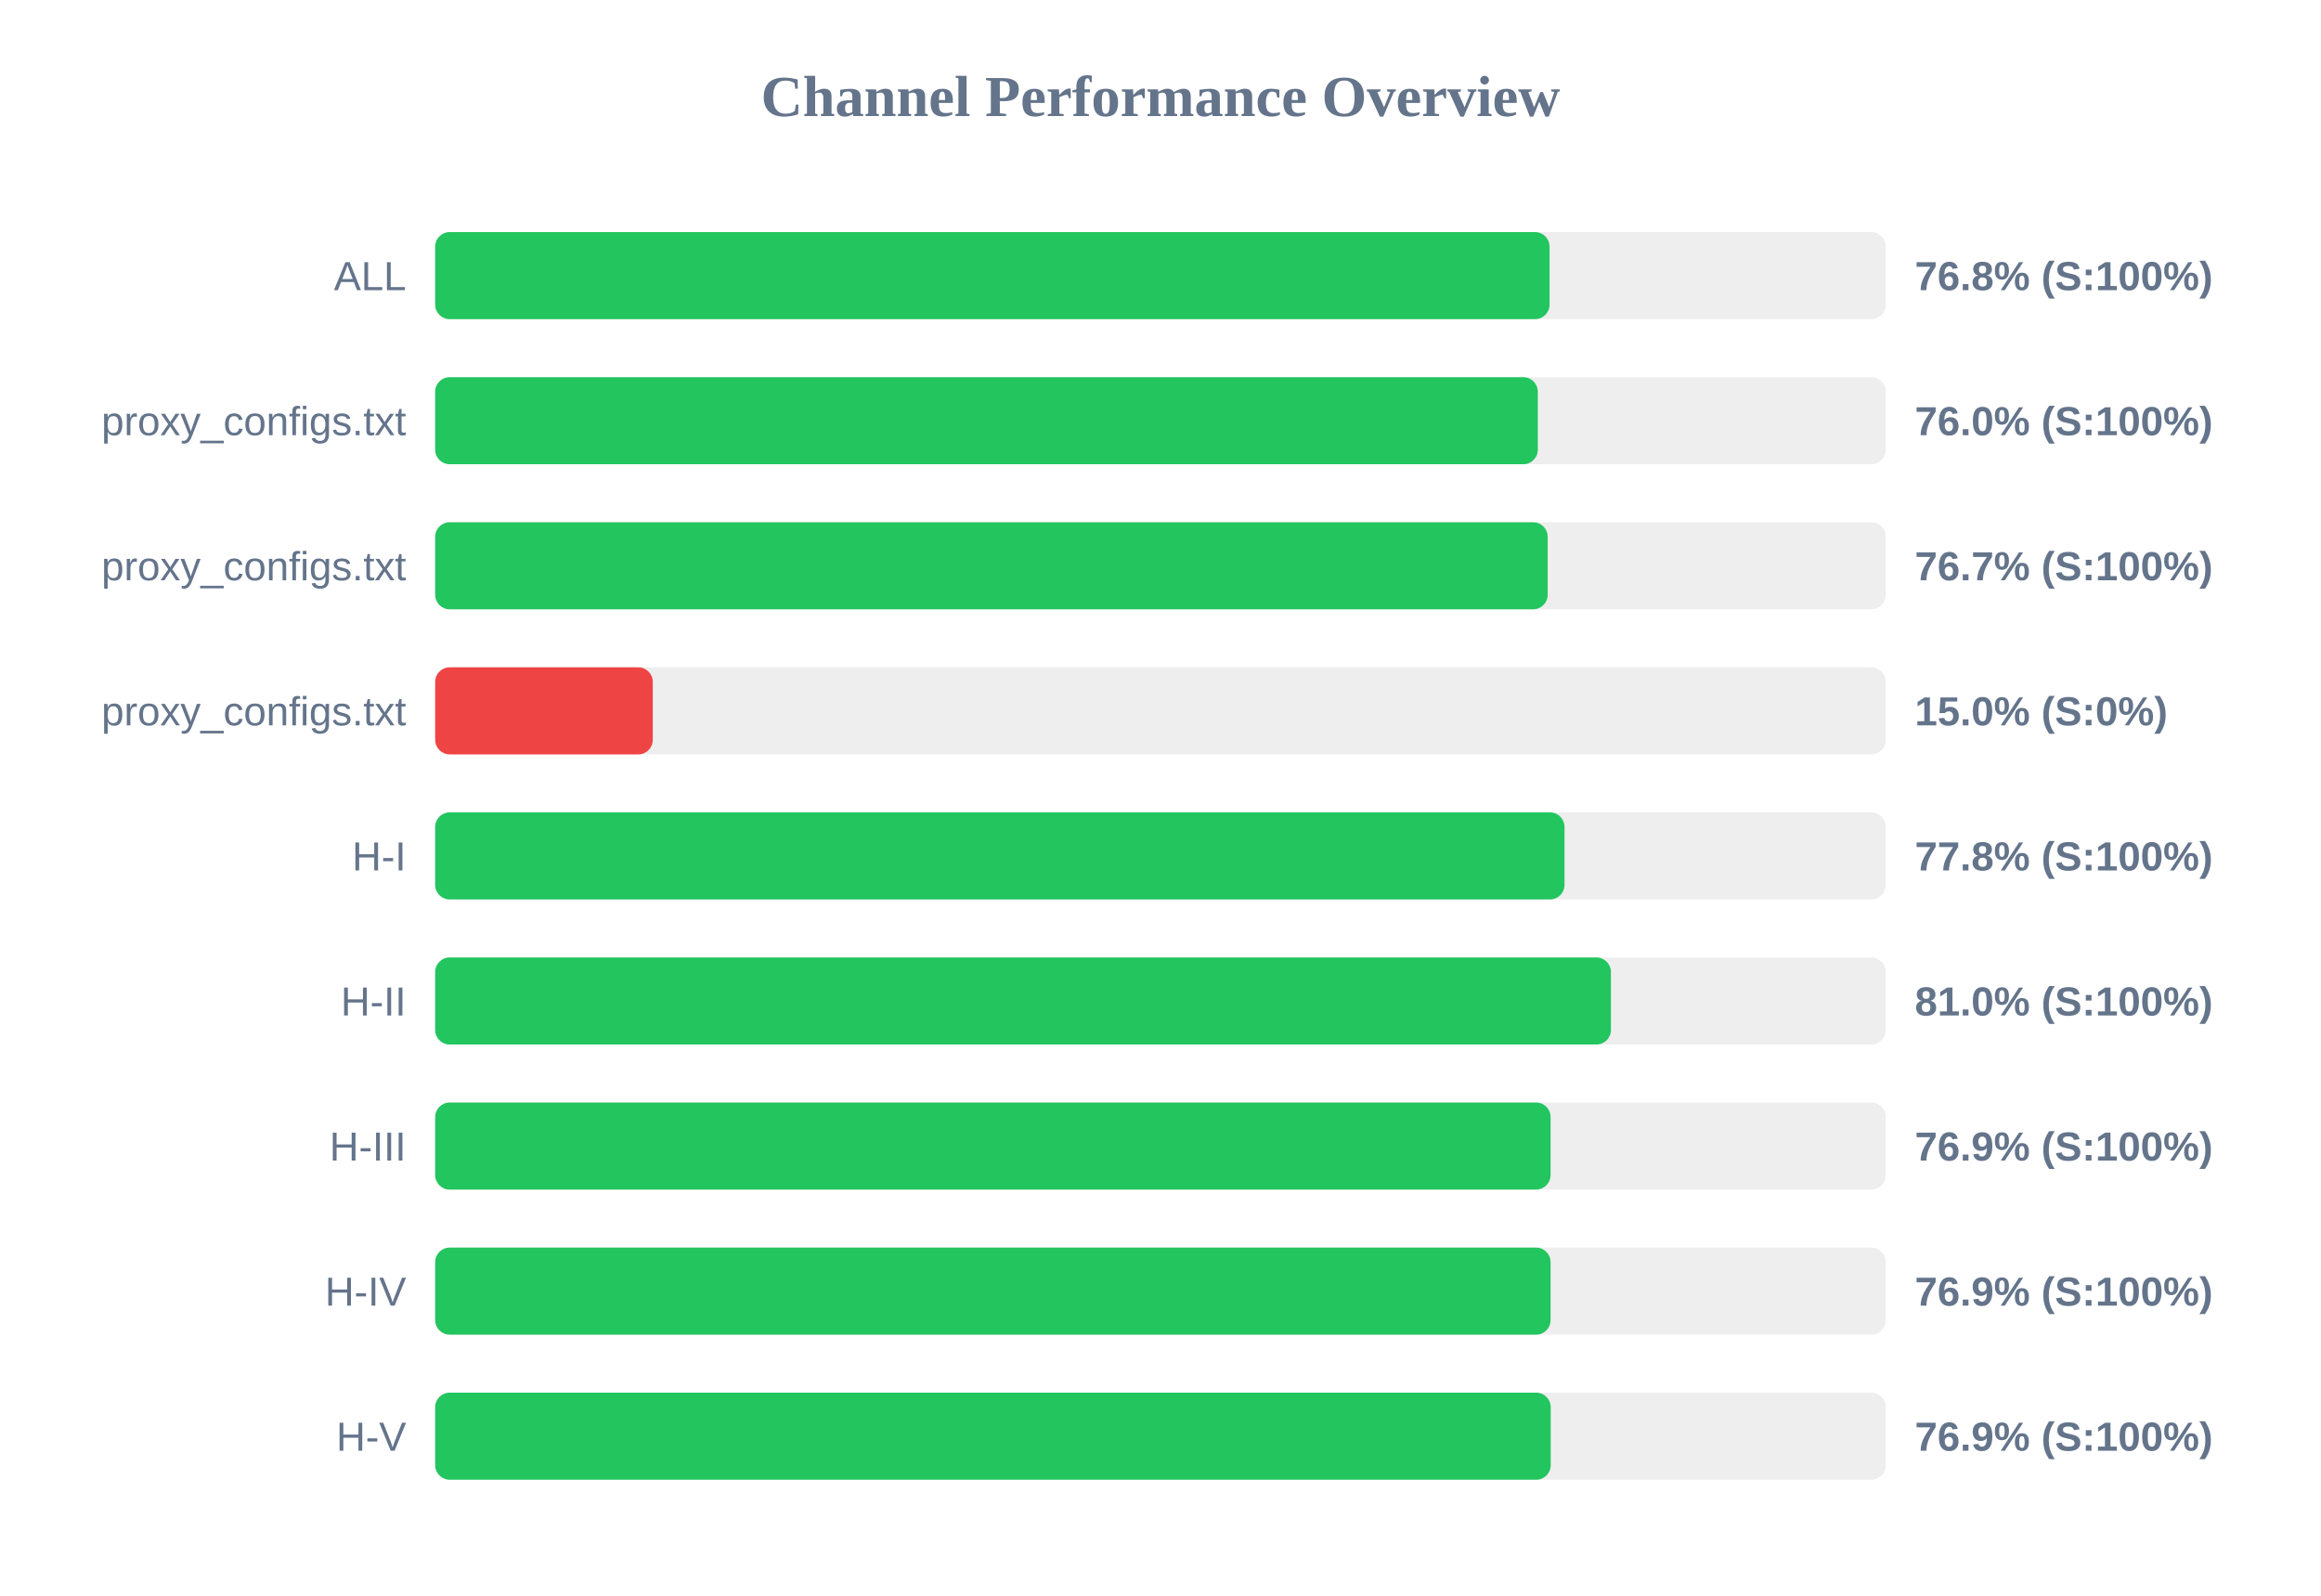
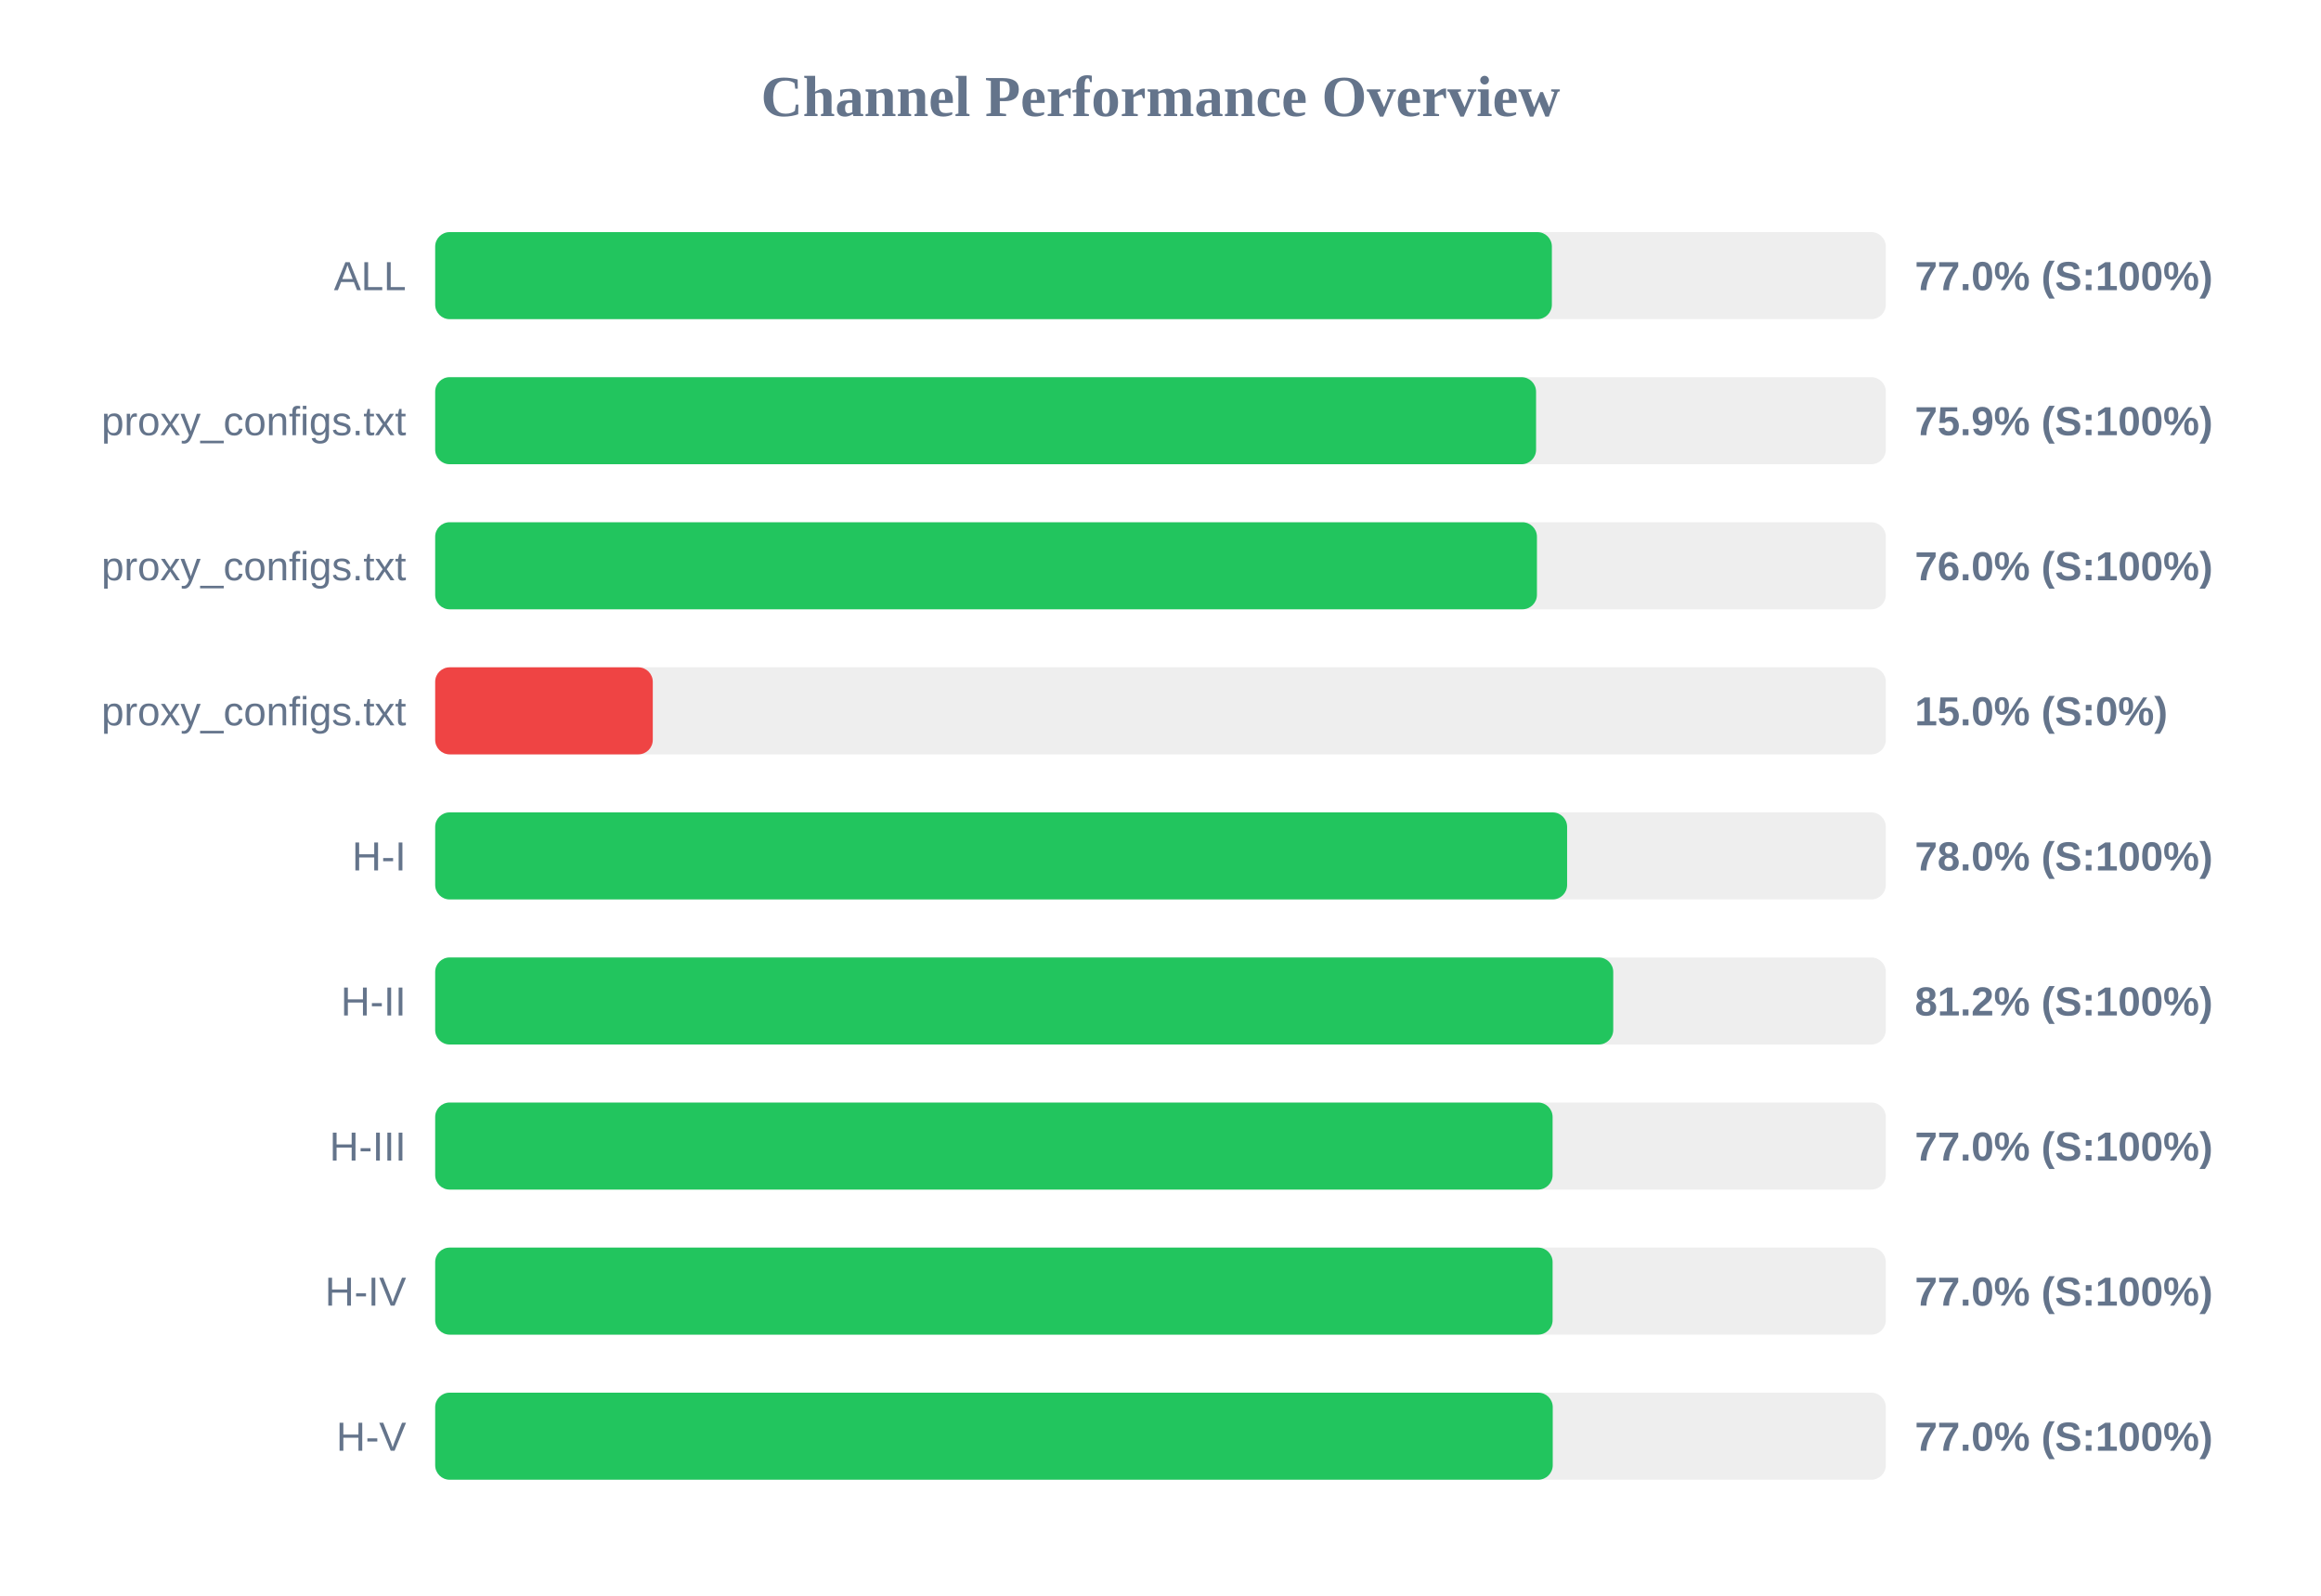
<svg xmlns="http://www.w3.org/2000/svg" width="800" height="550" version="1.1">
  <style>
        .row { font: 14px Arial; fill: #64748b; }
        .score { font: bold 14px Arial; fill: #64748b; }
    </style>
  <text x="400" y="40" text-anchor="middle" font-size="20px" font-weight="bold" fill="#64748b">Channel Performance Overview</text>
  <rect x="150" y="80" width="500" height="30" fill="#eee" rx="5" />
-   <rect x="150" y="80" width="384.1" height="30" fill="#22c55e" rx="5" />
+   <rect x="150" y="80" width="384.9" height="30" fill="#22c55e" rx="5" />
  <text x="140" y="100" text-anchor="end" class="row">ALL</text>
-   <text x="660" y="100" text-anchor="start" class="score">76.8% (S:100%)</text>
+   <text x="660" y="100" text-anchor="start" class="score">77.0% (S:100%)</text>
  <rect x="150" y="130" width="500" height="30" fill="#eee" rx="5" />
-   <rect x="150" y="130" width="380.05" height="30" fill="#22c55e" rx="5" />
+   <rect x="150" y="130" width="379.45" height="30" fill="#22c55e" rx="5" />
  <text x="140" y="150" text-anchor="end" class="row">proxy_configs.txt</text>
-   <text x="660" y="150" text-anchor="start" class="score">76.0% (S:100%)</text>
+   <text x="660" y="150" text-anchor="start" class="score">75.9% (S:100%)</text>
  <rect x="150" y="180" width="500" height="30" fill="#eee" rx="5" />
-   <rect x="150" y="180" width="383.45" height="30" fill="#22c55e" rx="5" />
+   <rect x="150" y="180" width="379.75" height="30" fill="#22c55e" rx="5" />
  <text x="140" y="200" text-anchor="end" class="row">proxy_configs.txt</text>
-   <text x="660" y="200" text-anchor="start" class="score">76.7% (S:100%)</text>
+   <text x="660" y="200" text-anchor="start" class="score">76.0% (S:100%)</text>
  <rect x="150" y="230" width="500" height="30" fill="#eee" rx="5" />
  <rect x="150" y="230" width="75.0" height="30" fill="#ef4444" rx="5" />
  <text x="140" y="250" text-anchor="end" class="row">proxy_configs.txt</text>
  <text x="660" y="250" text-anchor="start" class="score">15.0% (S:0%)</text>
  <rect x="150" y="280" width="500" height="30" fill="#eee" rx="5" />
-   <rect x="150" y="280" width="389.25" height="30" fill="#22c55e" rx="5" />
+   <rect x="150" y="280" width="390.15" height="30" fill="#22c55e" rx="5" />
  <text x="140" y="300" text-anchor="end" class="row">H-I</text>
-   <text x="660" y="300" text-anchor="start" class="score">77.8% (S:100%)</text>
+   <text x="660" y="300" text-anchor="start" class="score">78.0% (S:100%)</text>
  <rect x="150" y="330" width="500" height="30" fill="#eee" rx="5" />
-   <rect x="150" y="330" width="405.25" height="30" fill="#22c55e" rx="5" />
+   <rect x="150" y="330" width="406.05" height="30" fill="#22c55e" rx="5" />
  <text x="140" y="350" text-anchor="end" class="row">H-II</text>
-   <text x="660" y="350" text-anchor="start" class="score">81.0% (S:100%)</text>
+   <text x="660" y="350" text-anchor="start" class="score">81.2% (S:100%)</text>
  <rect x="150" y="380" width="500" height="30" fill="#eee" rx="5" />
-   <rect x="150" y="380" width="384.45" height="30" fill="#22c55e" rx="5" />
+   <rect x="150" y="380" width="385.15" height="30" fill="#22c55e" rx="5" />
  <text x="140" y="400" text-anchor="end" class="row">H-III</text>
-   <text x="660" y="400" text-anchor="start" class="score">76.9% (S:100%)</text>
+   <text x="660" y="400" text-anchor="start" class="score">77.0% (S:100%)</text>
  <rect x="150" y="430" width="500" height="30" fill="#eee" rx="5" />
-   <rect x="150" y="430" width="384.45" height="30" fill="#22c55e" rx="5" />
+   <rect x="150" y="430" width="385.15" height="30" fill="#22c55e" rx="5" />
  <text x="140" y="450" text-anchor="end" class="row">H-IV</text>
-   <text x="660" y="450" text-anchor="start" class="score">76.9% (S:100%)</text>
+   <text x="660" y="450" text-anchor="start" class="score">77.0% (S:100%)</text>
  <rect x="150" y="480" width="500" height="30" fill="#eee" rx="5" />
-   <rect x="150" y="480" width="384.5" height="30" fill="#22c55e" rx="5" />
+   <rect x="150" y="480" width="385.2" height="30" fill="#22c55e" rx="5" />
  <text x="140" y="500" text-anchor="end" class="row">H-V</text>
-   <text x="660" y="500" text-anchor="start" class="score">76.9% (S:100%)</text>
+   <text x="660" y="500" text-anchor="start" class="score">77.0% (S:100%)</text>
</svg>
